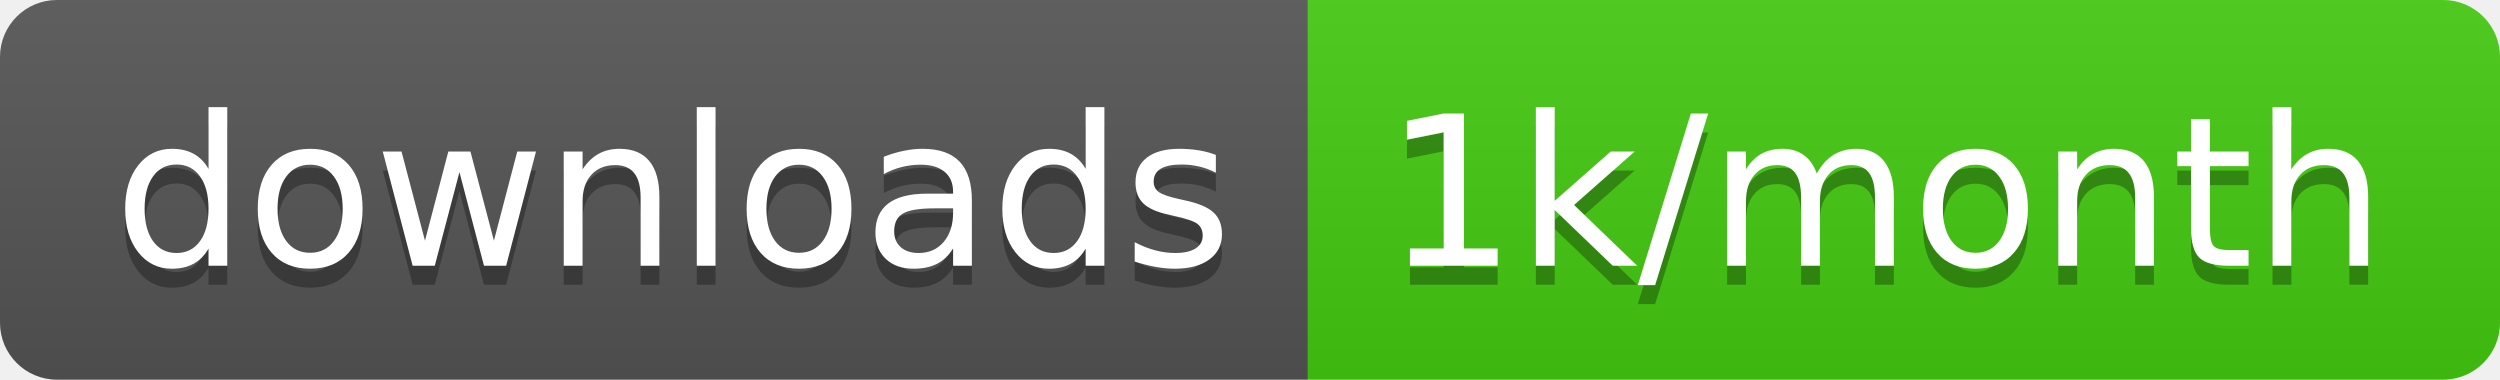
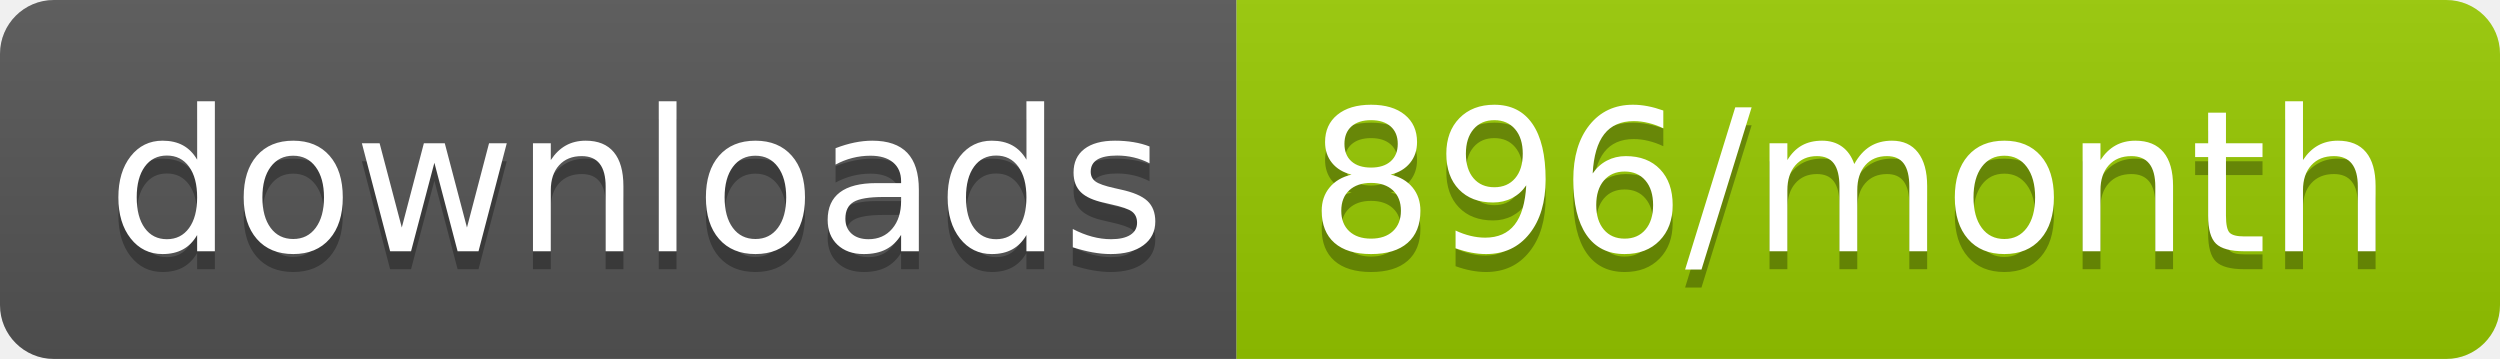
- <svg xmlns="http://www.w3.org/2000/svg" width="131.7" height="20">
+ <svg xmlns="http://www.w3.org/2000/svg" width="139.3" height="20">
  <linearGradient id="smooth" x2="0" y2="100%">
    <stop offset="0" stop-color="#bbb" stop-opacity=".1" />
    <stop offset="1" stop-opacity=".1" />
  </linearGradient>
  <clipPath id="round">
-     <rect width="131.7" height="20" rx="3" fill="#fff" />
+     <rect width="139.3" height="20" rx="3" fill="#fff" />
  </clipPath>
  <g clip-path="url(#round)">
    <rect width="68.9" height="20" fill="#555" />
-     <rect x="68.9" width="62.8" height="20" fill="#4c1" />
-     <rect width="131.7" height="20" fill="url(#smooth)" />
+     <rect x="68.9" width="70.4" height="20" fill="#97CA00" />
+     <rect width="139.3" height="20" fill="url(#smooth)" />
  </g>
  <g fill="#fff" text-anchor="middle" font-family="DejaVu Sans,Verdana,Geneva,sans-serif" font-size="110">
    <text x="354.5" y="150" fill="#010101" fill-opacity=".3" transform="scale(0.1)" textLength="589.0" lengthAdjust="spacing">downloads</text>
    <text x="354.5" y="140" transform="scale(0.1)" textLength="589.0" lengthAdjust="spacing">downloads</text>
-     <text x="993" y="150" fill="#010101" fill-opacity=".3" transform="scale(0.1)" textLength="528.0" lengthAdjust="spacing">1k/month</text>
-     <text x="993" y="140" transform="scale(0.1)" textLength="528.0" lengthAdjust="spacing">1k/month</text>
+     <text x="1031.0" y="150" fill="#010101" fill-opacity=".3" transform="scale(0.1)" textLength="604.0" lengthAdjust="spacing">896/month</text>
+     <text x="1031.0" y="140" transform="scale(0.1)" textLength="604.0" lengthAdjust="spacing">896/month</text>
  </g>
</svg>
